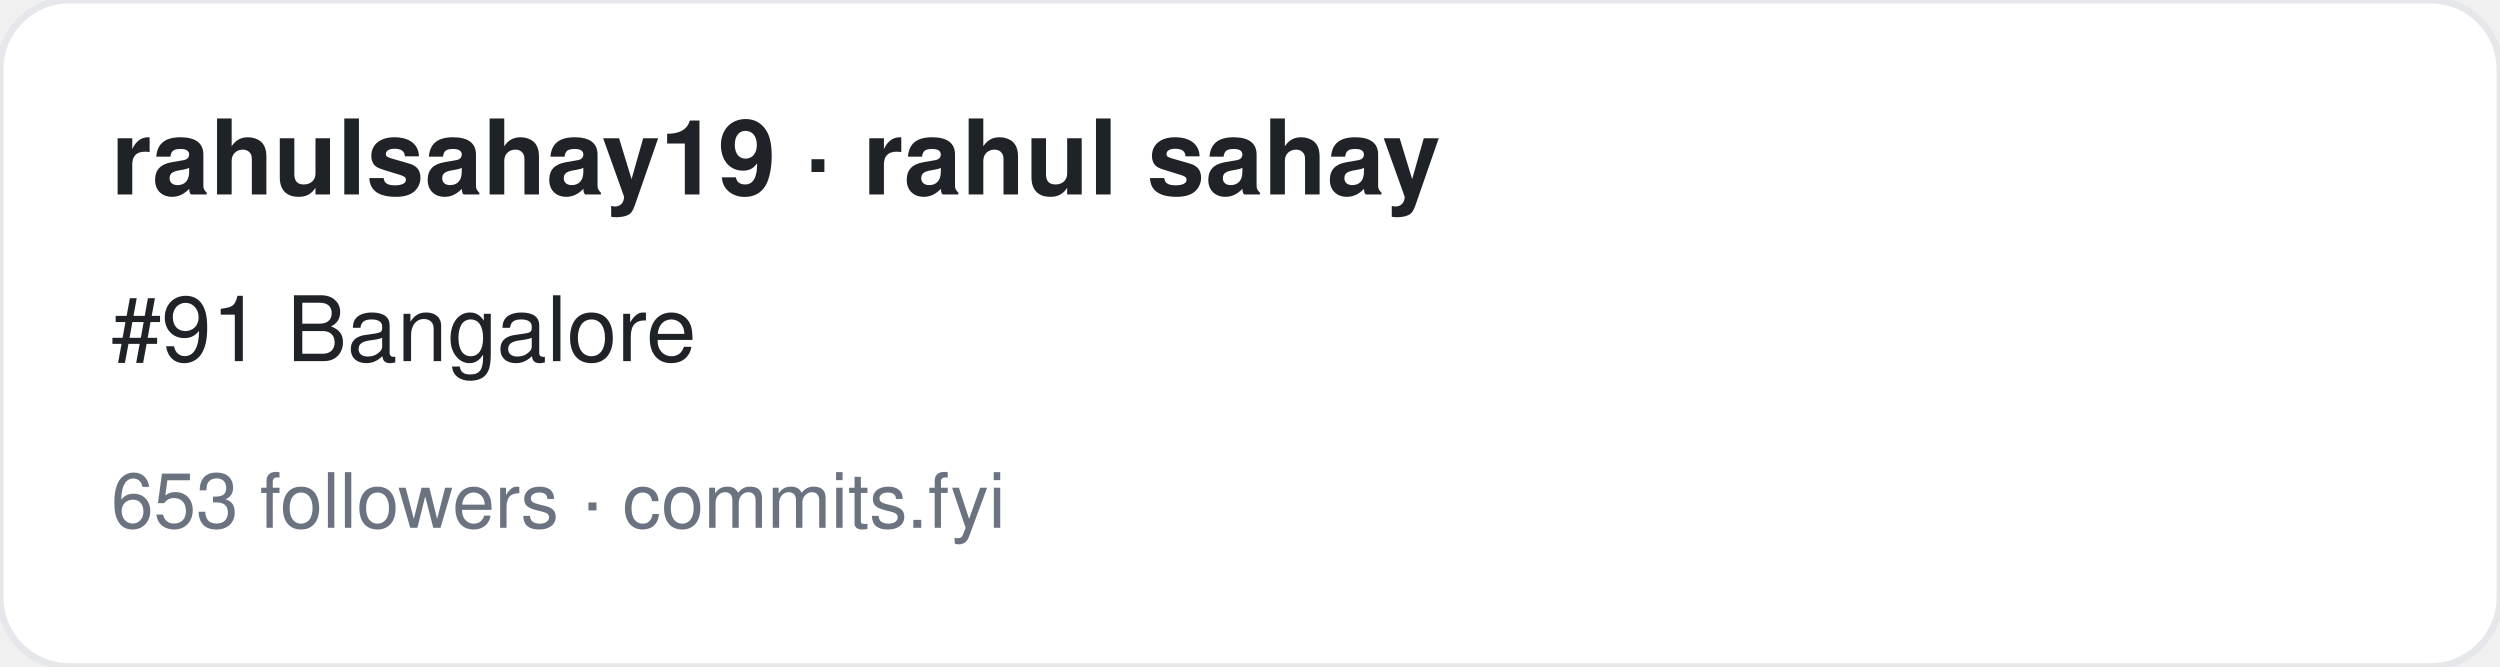
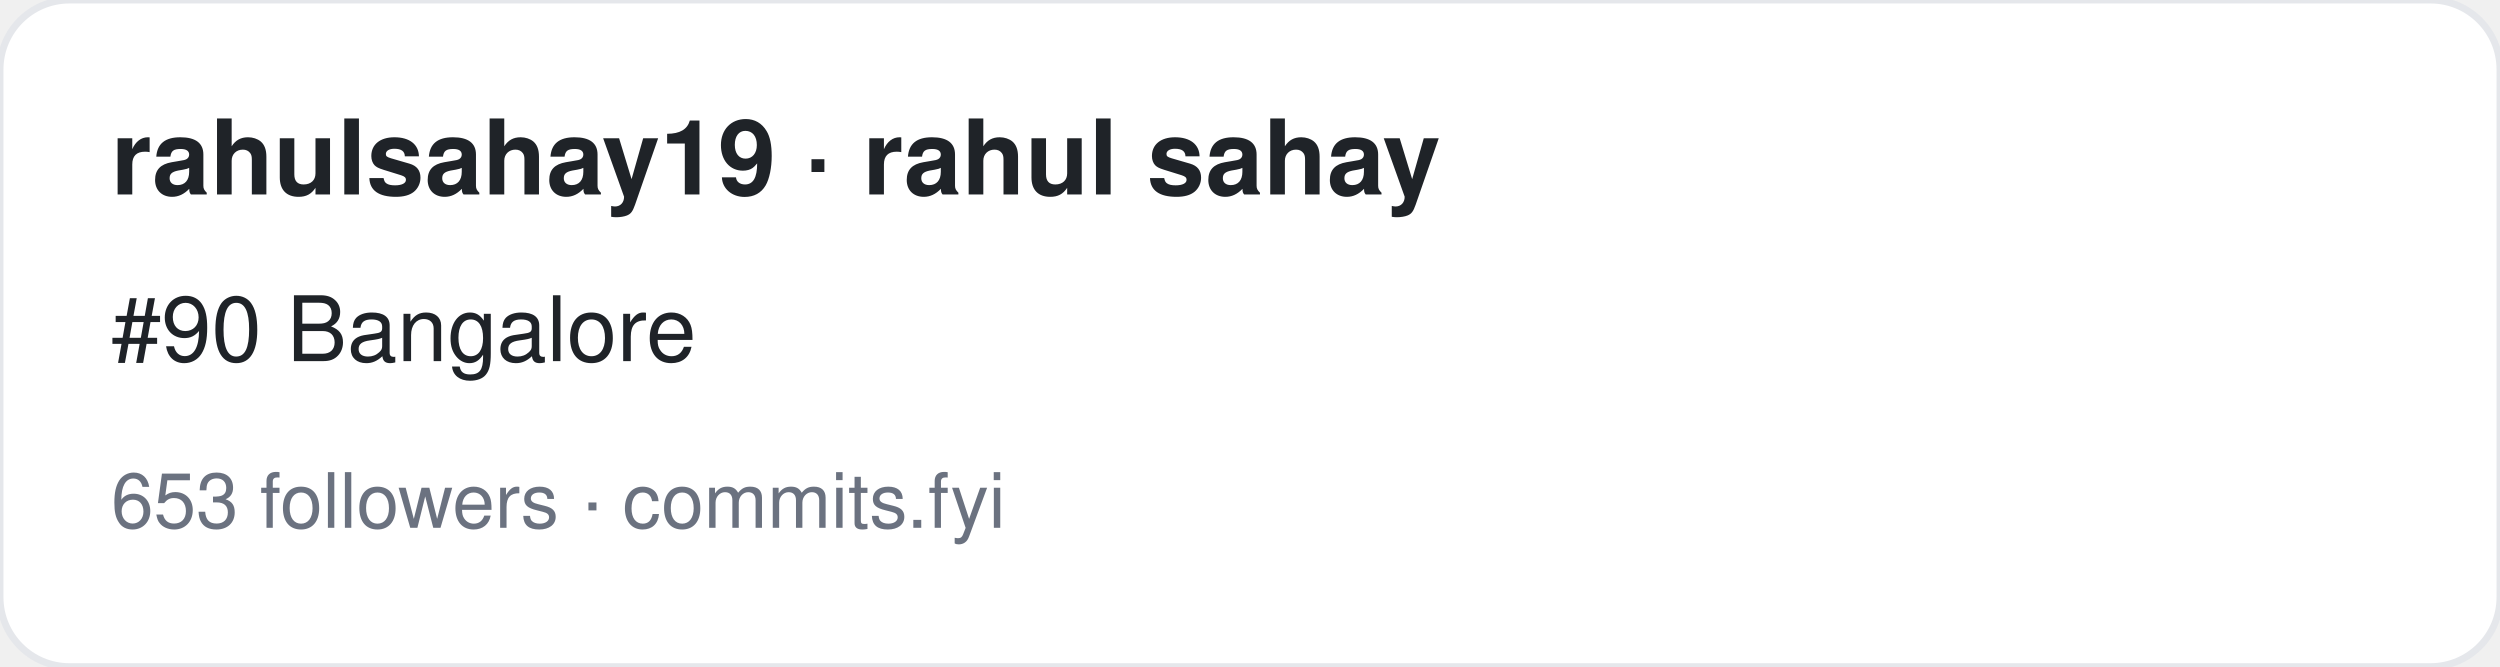
<svg xmlns="http://www.w3.org/2000/svg" width="360" height="96" viewBox="0 0 360 96" font-family="-apple-system,BlinkMacSystemFont,Segoe UI,Helvetica,Arial,sans-serif">
  <rect width="360" height="96" rx="10" fill="#ffffff" stroke="#e5e7eb" />
  <text x="16" y="28" font-size="15" font-weight="700" fill="#1f2328">rahulsahay19 · rahul sahay</text>
-   <text x="16" y="52" font-size="13" fill="#1f2328">#91 Bangalore</text>
+   <text x="16" y="52" font-size="13" fill="#1f2328">#90 Bangalore</text>
  <text x="16" y="76" font-size="11" fill="#6b7280">653 followers · commits.fyi</text>
</svg>
